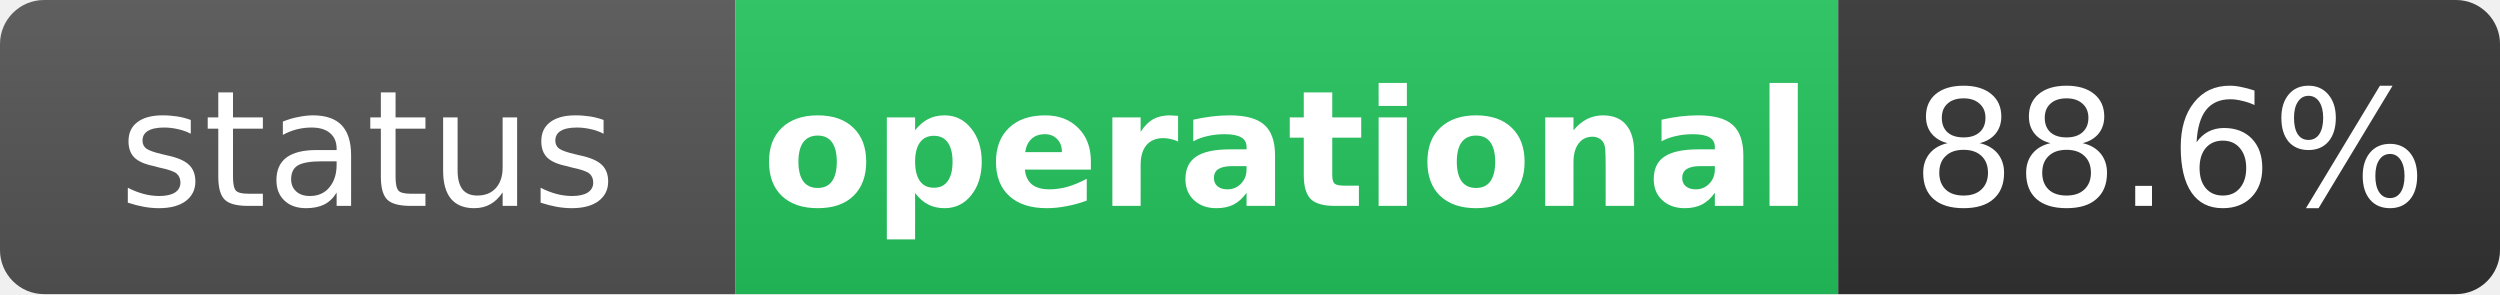
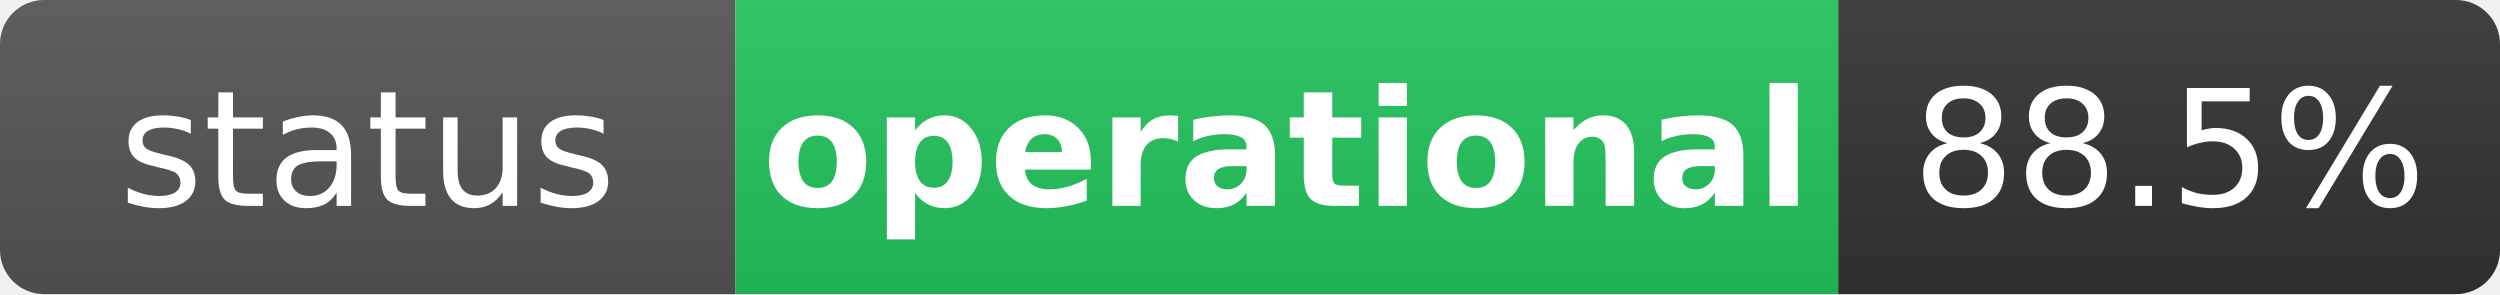
<svg xmlns="http://www.w3.org/2000/svg" width="170" height="20" role="img" aria-label="status: operational">
  <linearGradient id="s" x2="0" y2="100%">
    <stop offset="0" stop-color="#bbb" stop-opacity=".1" />
    <stop offset="1" stop-opacity=".1" />
  </linearGradient>
  <clipPath id="r">
    <rect width="170" height="20" rx="3" fill="#fff" />
  </clipPath>
  <g clip-path="url(#r)">
    <rect width="50" height="20" fill="#555" />
    <rect x="50" width="75" height="20" fill="#22c55e" />
    <rect x="125" width="45" height="20" fill="#333" />
    <rect width="170" height="20" fill="url(#s)" />
  </g>
  <g fill="#fff" text-anchor="middle" font-family="Verdana,Geneva,DejaVu Sans,sans-serif" text-rendering="geometricPrecision" font-size="11">
    <text x="25" y="14" fill="#fff">status</text>
    <text x="87.5" y="14" fill="#fff" font-weight="bold">operational</text>
-     <text x="147.5" y="14" fill="#fff">88.6%</text>
+     <text x="147.5" y="14" fill="#fff">88.5%</text>
  </g>
</svg>
